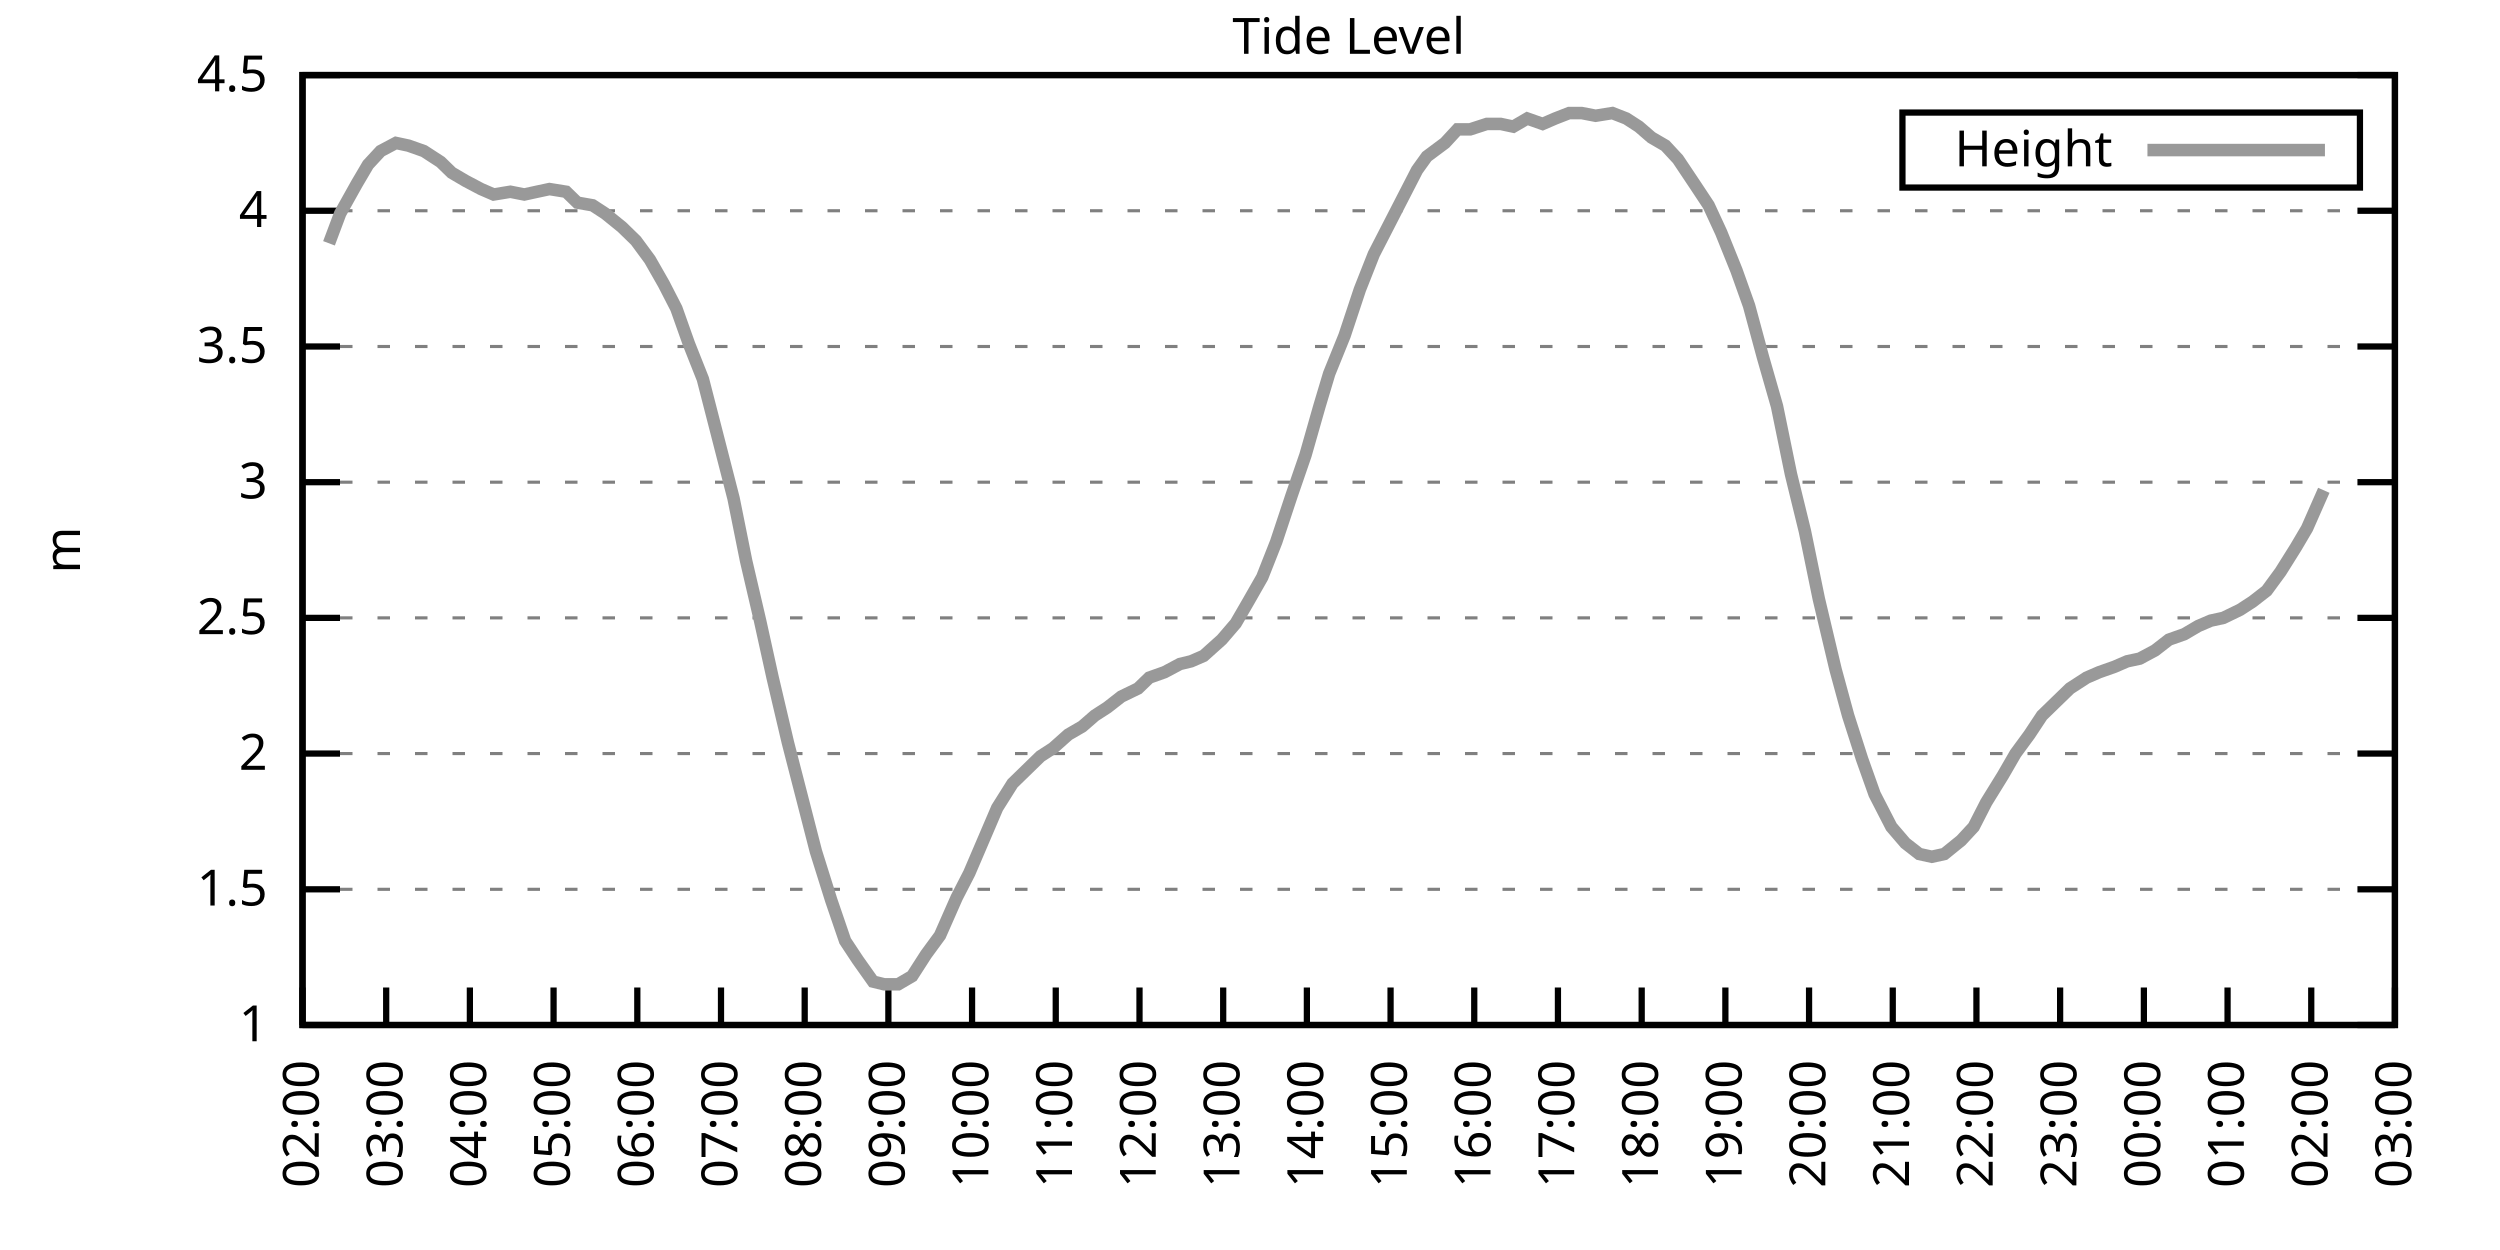
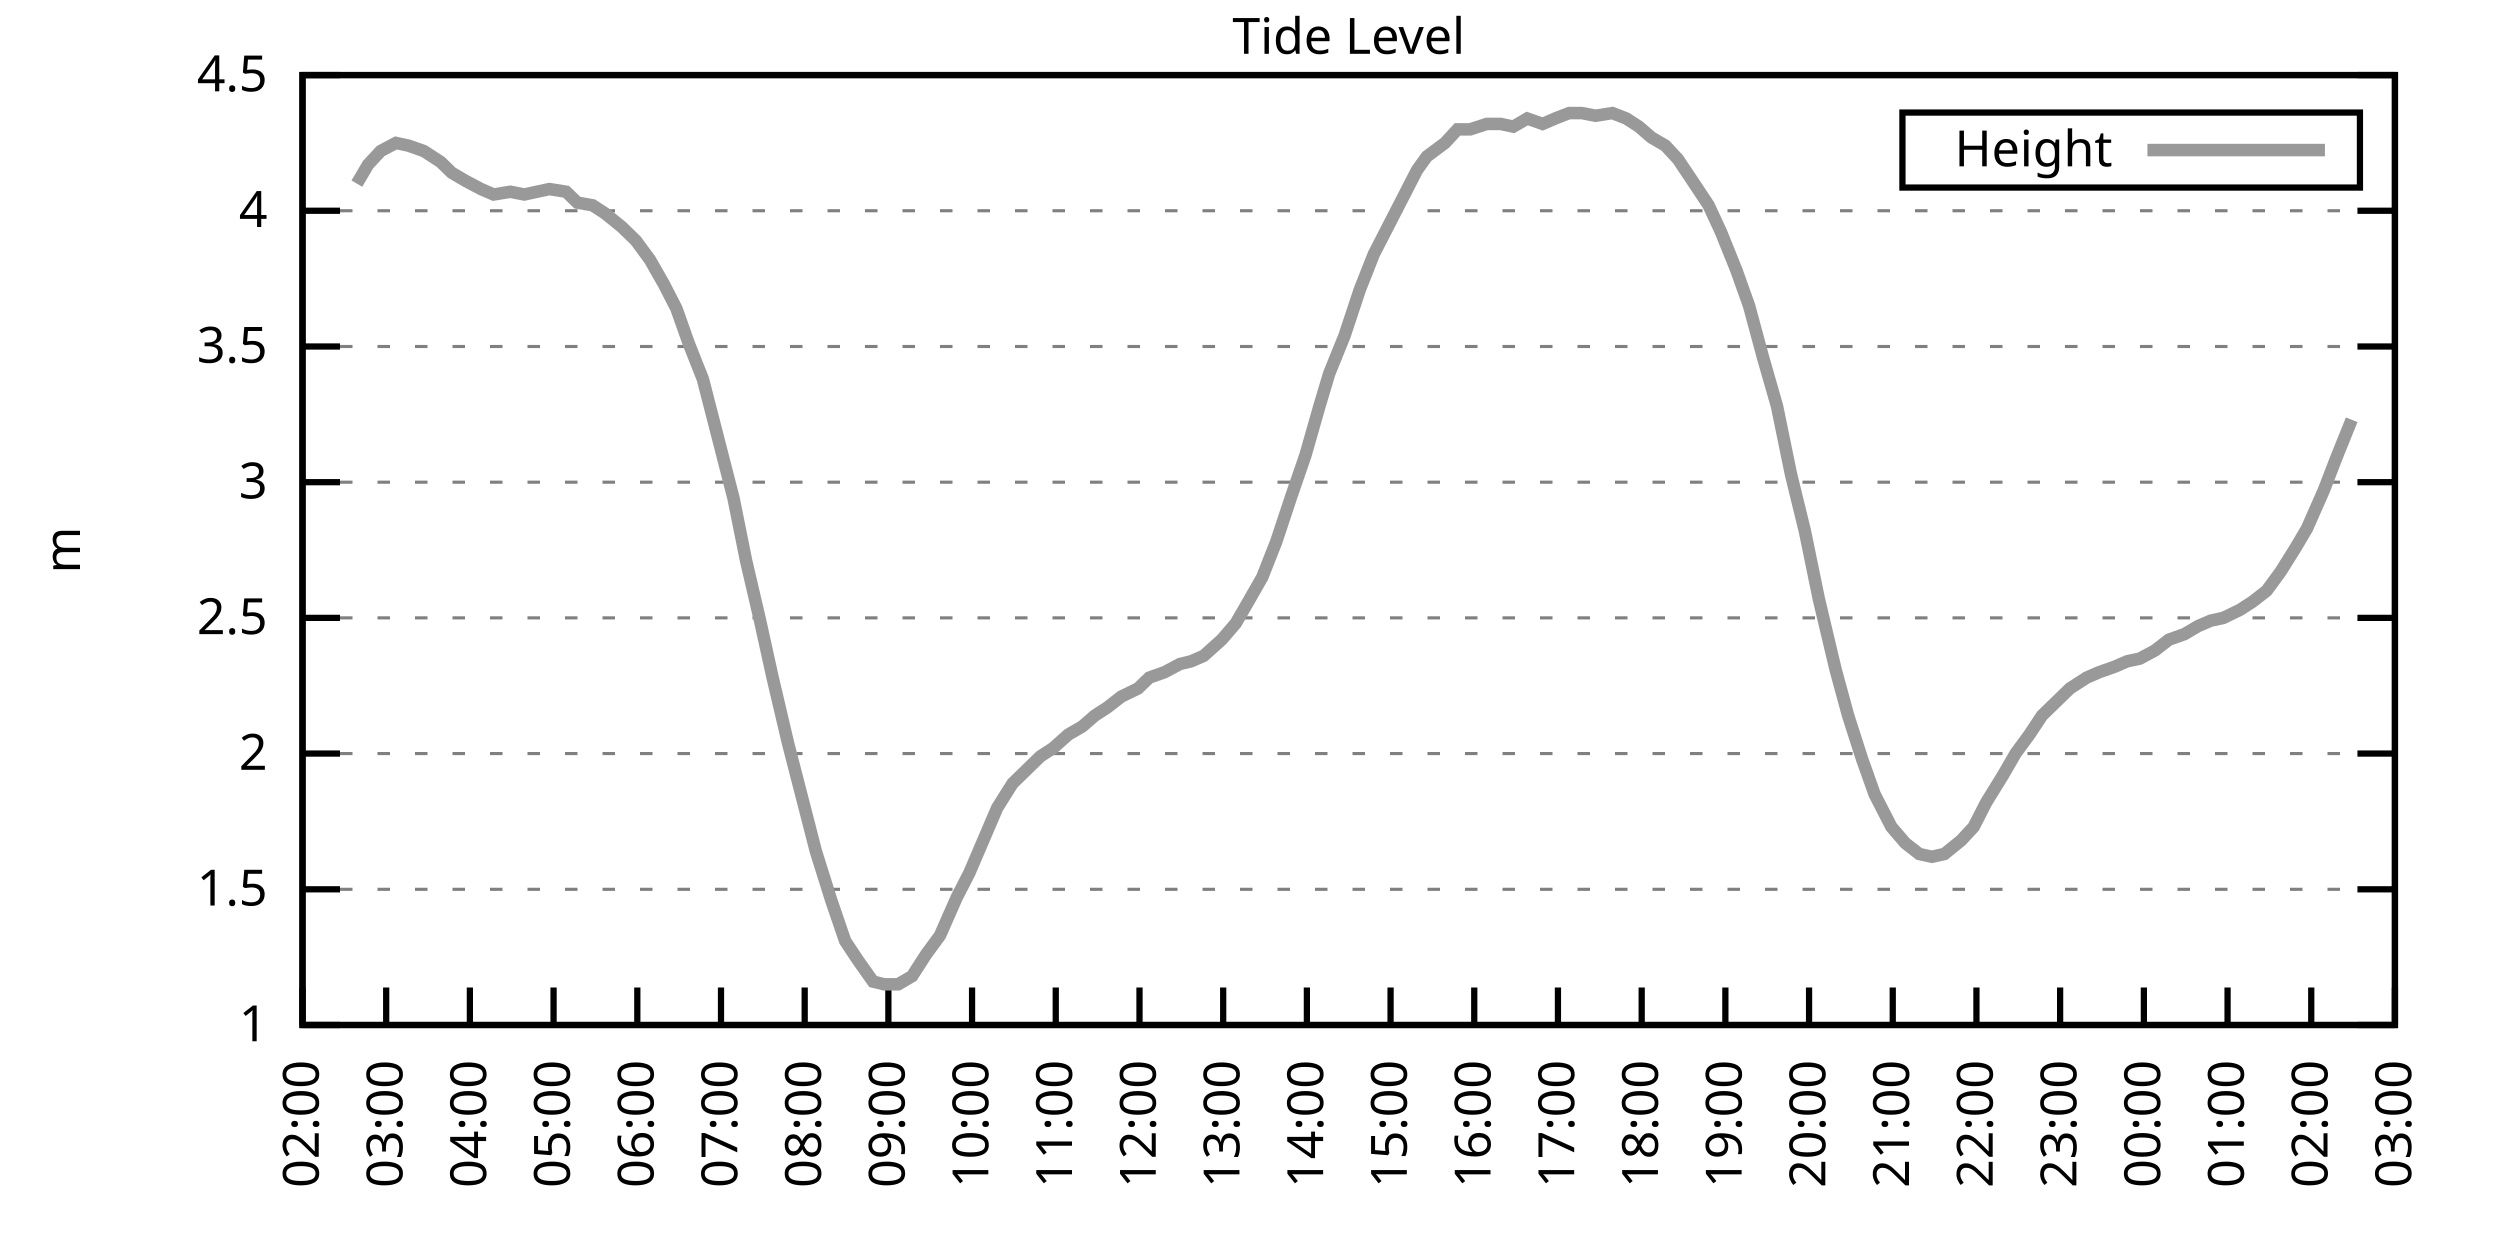
<svg xmlns="http://www.w3.org/2000/svg" xmlns:xlink="http://www.w3.org/1999/xlink" width="400" height="200" viewBox="0 0 400 200">
  <g id="gnuplot_canvas">
    <rect x="0" y="0" width="400" height="200" fill="none" />
    <defs>
      <circle id="gpDot" r="0.5" stroke-width="0.5" stroke="currentColor" />
      <path id="gpPt0" stroke-width="0.333" stroke="currentColor" d="M-1,0 h2 M0,-1 v2" />
      <path id="gpPt1" stroke-width="0.333" stroke="currentColor" d="M-1,-1 L1,1 M1,-1 L-1,1" />
      <path id="gpPt2" stroke-width="0.333" stroke="currentColor" d="M-1,0 L1,0 M0,-1 L0,1 M-1,-1 L1,1 M-1,1 L1,-1" />
      <rect id="gpPt3" stroke-width="0.333" stroke="currentColor" x="-1" y="-1" width="2" height="2" />
      <rect id="gpPt4" stroke-width="0.333" stroke="currentColor" fill="currentColor" x="-1" y="-1" width="2" height="2" />
      <circle id="gpPt5" stroke-width="0.333" stroke="currentColor" cx="0" cy="0" r="1" />
      <use xlink:href="#gpPt5" id="gpPt6" fill="currentColor" stroke="none" />
      <path id="gpPt7" stroke-width="0.333" stroke="currentColor" d="M0,-1.33 L-1.33,0.67 L1.33,0.67 z" />
      <use xlink:href="#gpPt7" id="gpPt8" fill="currentColor" stroke="none" />
      <use xlink:href="#gpPt7" id="gpPt9" stroke="currentColor" transform="rotate(180)" />
      <use xlink:href="#gpPt9" id="gpPt10" fill="currentColor" stroke="none" />
      <use xlink:href="#gpPt3" id="gpPt11" stroke="currentColor" transform="rotate(45)" />
      <use xlink:href="#gpPt11" id="gpPt12" fill="currentColor" stroke="none" />
      <path id="gpPt13" stroke-width="0.333" stroke="currentColor" d="M0,1.330 L1.265,0.411 L0.782,-1.067 L-0.782,-1.076 L-1.265,0.411 z" />
      <use xlink:href="#gpPt13" id="gpPt14" fill="currentColor" stroke="none" />
      <filter id="textbox" filterUnits="objectBoundingBox" x="0" y="0" height="1" width="1">
        <feFlood flood-color="white" flood-opacity="1" result="bgnd" />
        <feComposite in="SourceGraphic" in2="bgnd" operator="atop" />
      </filter>
      <filter id="greybox" filterUnits="objectBoundingBox" x="0" y="0" height="1" width="1">
        <feFlood flood-color="lightgrey" flood-opacity="1" result="grey" />
        <feComposite in="SourceGraphic" in2="grey" operator="atop" />
      </filter>
    </defs>
    <g fill="none" color="white" stroke="currentColor" stroke-width="1.00" stroke-linecap="butt" stroke-linejoin="miter">
</g>
    <g fill="none" color="black" stroke="currentColor" stroke-width="1.00" stroke-linecap="butt" stroke-linejoin="miter">
      <g stroke="none" shape-rendering="crispEdges">
        <polygon fill="rgb(255, 255, 255)" points="48.40,164.00 383.18,164.00 383.18,12.02 48.40,12.02 " />
      </g>
    </g>
    <g fill="none" color="black" stroke="currentColor" stroke-width="1.00" stroke-linecap="butt" stroke-linejoin="miter">
</g>
    <g fill="none" color="black" stroke="black" stroke-width="0.50" stroke-linecap="butt" stroke-linejoin="miter">
</g>
    <g fill="none" color="gray" stroke="currentColor" stroke-width="0.50" stroke-linecap="butt" stroke-linejoin="miter">
      <path stroke="gray" stroke-dasharray="2,4" class="gridline" d="M48.40,164.00 L383.19,164.00  " />
    </g>
    <g fill="none" color="gray" stroke="gray" stroke-width="1.00" stroke-linecap="butt" stroke-linejoin="miter">
</g>
    <g fill="none" color="black" stroke="currentColor" stroke-width="1.00" stroke-linecap="butt" stroke-linejoin="miter">
      <path stroke="black" d="M48.40,164.00 L54.40,164.00 M383.19,164.00 L377.19,164.00  " />
      <g transform="translate(42.80,166.60)" stroke="none" fill="black" font-family="Sans" font-size="8.00" text-anchor="end">
        <text>
          <tspan font-family="Sans"> 1</tspan>
        </text>
      </g>
    </g>
    <g fill="none" color="black" stroke="currentColor" stroke-width="1.00" stroke-linecap="butt" stroke-linejoin="miter">
</g>
    <g fill="none" color="black" stroke="black" stroke-width="0.50" stroke-linecap="butt" stroke-linejoin="miter">
</g>
    <g fill="none" color="gray" stroke="currentColor" stroke-width="0.50" stroke-linecap="butt" stroke-linejoin="miter">
      <path stroke="gray" stroke-dasharray="2,4" class="gridline" d="M48.40,142.29 L383.19,142.29  " />
    </g>
    <g fill="none" color="gray" stroke="gray" stroke-width="1.00" stroke-linecap="butt" stroke-linejoin="miter">
</g>
    <g fill="none" color="black" stroke="currentColor" stroke-width="1.00" stroke-linecap="butt" stroke-linejoin="miter">
      <path stroke="black" d="M48.40,142.29 L54.40,142.29 M383.19,142.29 L377.19,142.29  " />
      <g transform="translate(42.80,144.89)" stroke="none" fill="black" font-family="Sans" font-size="8.00" text-anchor="end">
        <text>
          <tspan font-family="Sans"> 1.5</tspan>
        </text>
      </g>
    </g>
    <g fill="none" color="black" stroke="currentColor" stroke-width="1.00" stroke-linecap="butt" stroke-linejoin="miter">
</g>
    <g fill="none" color="black" stroke="black" stroke-width="0.50" stroke-linecap="butt" stroke-linejoin="miter">
</g>
    <g fill="none" color="gray" stroke="currentColor" stroke-width="0.50" stroke-linecap="butt" stroke-linejoin="miter">
      <path stroke="gray" stroke-dasharray="2,4" class="gridline" d="M48.40,120.57 L383.19,120.57  " />
    </g>
    <g fill="none" color="gray" stroke="gray" stroke-width="1.00" stroke-linecap="butt" stroke-linejoin="miter">
</g>
    <g fill="none" color="black" stroke="currentColor" stroke-width="1.00" stroke-linecap="butt" stroke-linejoin="miter">
      <path stroke="black" d="M48.40,120.57 L54.40,120.57 M383.19,120.57 L377.19,120.57  " />
      <g transform="translate(42.80,123.17)" stroke="none" fill="black" font-family="Sans" font-size="8.00" text-anchor="end">
        <text>
          <tspan font-family="Sans"> 2</tspan>
        </text>
      </g>
    </g>
    <g fill="none" color="black" stroke="currentColor" stroke-width="1.00" stroke-linecap="butt" stroke-linejoin="miter">
</g>
    <g fill="none" color="black" stroke="black" stroke-width="0.50" stroke-linecap="butt" stroke-linejoin="miter">
</g>
    <g fill="none" color="gray" stroke="currentColor" stroke-width="0.50" stroke-linecap="butt" stroke-linejoin="miter">
      <path stroke="gray" stroke-dasharray="2,4" class="gridline" d="M48.40,98.86 L383.19,98.86  " />
    </g>
    <g fill="none" color="gray" stroke="gray" stroke-width="1.00" stroke-linecap="butt" stroke-linejoin="miter">
</g>
    <g fill="none" color="black" stroke="currentColor" stroke-width="1.00" stroke-linecap="butt" stroke-linejoin="miter">
      <path stroke="black" d="M48.40,98.86 L54.40,98.86 M383.19,98.86 L377.19,98.86  " />
      <g transform="translate(42.80,101.46)" stroke="none" fill="black" font-family="Sans" font-size="8.00" text-anchor="end">
        <text>
          <tspan font-family="Sans"> 2.5</tspan>
        </text>
      </g>
    </g>
    <g fill="none" color="black" stroke="currentColor" stroke-width="1.00" stroke-linecap="butt" stroke-linejoin="miter">
</g>
    <g fill="none" color="black" stroke="black" stroke-width="0.50" stroke-linecap="butt" stroke-linejoin="miter">
</g>
    <g fill="none" color="gray" stroke="currentColor" stroke-width="0.50" stroke-linecap="butt" stroke-linejoin="miter">
      <path stroke="gray" stroke-dasharray="2,4" class="gridline" d="M48.40,77.15 L383.19,77.15  " />
    </g>
    <g fill="none" color="gray" stroke="gray" stroke-width="1.00" stroke-linecap="butt" stroke-linejoin="miter">
</g>
    <g fill="none" color="black" stroke="currentColor" stroke-width="1.00" stroke-linecap="butt" stroke-linejoin="miter">
      <path stroke="black" d="M48.40,77.15 L54.40,77.15 M383.19,77.15 L377.19,77.15  " />
      <g transform="translate(42.80,79.75)" stroke="none" fill="black" font-family="Sans" font-size="8.00" text-anchor="end">
        <text>
          <tspan font-family="Sans"> 3</tspan>
        </text>
      </g>
    </g>
    <g fill="none" color="black" stroke="currentColor" stroke-width="1.00" stroke-linecap="butt" stroke-linejoin="miter">
</g>
    <g fill="none" color="black" stroke="black" stroke-width="0.50" stroke-linecap="butt" stroke-linejoin="miter">
</g>
    <g fill="none" color="gray" stroke="currentColor" stroke-width="0.50" stroke-linecap="butt" stroke-linejoin="miter">
      <path stroke="gray" stroke-dasharray="2,4" class="gridline" d="M48.40,55.44 L383.19,55.44  " />
    </g>
    <g fill="none" color="gray" stroke="gray" stroke-width="1.00" stroke-linecap="butt" stroke-linejoin="miter">
</g>
    <g fill="none" color="black" stroke="currentColor" stroke-width="1.00" stroke-linecap="butt" stroke-linejoin="miter">
      <path stroke="black" d="M48.40,55.44 L54.40,55.44 M383.19,55.44 L377.19,55.44  " />
      <g transform="translate(42.80,58.04)" stroke="none" fill="black" font-family="Sans" font-size="8.00" text-anchor="end">
        <text>
          <tspan font-family="Sans"> 3.5</tspan>
        </text>
      </g>
    </g>
    <g fill="none" color="black" stroke="currentColor" stroke-width="1.00" stroke-linecap="butt" stroke-linejoin="miter">
</g>
    <g fill="none" color="black" stroke="black" stroke-width="0.50" stroke-linecap="butt" stroke-linejoin="miter">
</g>
    <g fill="none" color="gray" stroke="currentColor" stroke-width="0.50" stroke-linecap="butt" stroke-linejoin="miter">
      <path stroke="gray" stroke-dasharray="2,4" class="gridline" d="M48.40,33.72 L383.19,33.72  " />
    </g>
    <g fill="none" color="gray" stroke="gray" stroke-width="1.00" stroke-linecap="butt" stroke-linejoin="miter">
</g>
    <g fill="none" color="black" stroke="currentColor" stroke-width="1.00" stroke-linecap="butt" stroke-linejoin="miter">
      <path stroke="black" d="M48.40,33.72 L54.40,33.72 M383.19,33.72 L377.19,33.72  " />
      <g transform="translate(42.80,36.32)" stroke="none" fill="black" font-family="Sans" font-size="8.00" text-anchor="end">
        <text>
          <tspan font-family="Sans"> 4</tspan>
        </text>
      </g>
    </g>
    <g fill="none" color="black" stroke="currentColor" stroke-width="1.00" stroke-linecap="butt" stroke-linejoin="miter">
</g>
    <g fill="none" color="black" stroke="black" stroke-width="0.50" stroke-linecap="butt" stroke-linejoin="miter">
</g>
    <g fill="none" color="gray" stroke="currentColor" stroke-width="0.50" stroke-linecap="butt" stroke-linejoin="miter">
      <path stroke="gray" stroke-dasharray="2,4" class="gridline" d="M48.40,12.01 L383.19,12.01  " />
    </g>
    <g fill="none" color="gray" stroke="gray" stroke-width="1.00" stroke-linecap="butt" stroke-linejoin="miter">
</g>
    <g fill="none" color="black" stroke="currentColor" stroke-width="1.00" stroke-linecap="butt" stroke-linejoin="miter">
      <path stroke="black" d="M48.40,12.01 L54.40,12.01 M383.19,12.01 L377.19,12.01  " />
      <g transform="translate(42.80,14.61)" stroke="none" fill="black" font-family="Sans" font-size="8.00" text-anchor="end">
        <text>
          <tspan font-family="Sans"> 4.5</tspan>
        </text>
      </g>
    </g>
    <g fill="none" color="black" stroke="currentColor" stroke-width="1.00" stroke-linecap="butt" stroke-linejoin="miter">
      <path stroke="black" d="M48.40,164.00 L48.40,158.00  " />
      <g transform="translate(51.00,169.60) rotate(270.00)" stroke="none" fill="black" font-family="Sans" font-size="8.00" text-anchor="end">
        <text>
          <tspan font-family="Sans">02:00</tspan>
        </text>
      </g>
    </g>
    <g fill="none" color="black" stroke="currentColor" stroke-width="1.00" stroke-linecap="butt" stroke-linejoin="miter">
      <path stroke="black" d="M61.79,164.00 L61.79,158.00  " />
      <g transform="translate(64.39,169.60) rotate(270.00)" stroke="none" fill="black" font-family="Sans" font-size="8.00" text-anchor="end">
        <text>
          <tspan font-family="Sans">03:00</tspan>
        </text>
      </g>
    </g>
    <g fill="none" color="black" stroke="currentColor" stroke-width="1.00" stroke-linecap="butt" stroke-linejoin="miter">
      <path stroke="black" d="M75.18,164.00 L75.18,158.00  " />
      <g transform="translate(77.78,169.60) rotate(270.00)" stroke="none" fill="black" font-family="Sans" font-size="8.00" text-anchor="end">
        <text>
          <tspan font-family="Sans">04:00</tspan>
        </text>
      </g>
    </g>
    <g fill="none" color="black" stroke="currentColor" stroke-width="1.00" stroke-linecap="butt" stroke-linejoin="miter">
      <path stroke="black" d="M88.57,164.00 L88.57,158.00  " />
      <g transform="translate(91.17,169.60) rotate(270.00)" stroke="none" fill="black" font-family="Sans" font-size="8.00" text-anchor="end">
        <text>
          <tspan font-family="Sans">05:00</tspan>
        </text>
      </g>
    </g>
    <g fill="none" color="black" stroke="currentColor" stroke-width="1.00" stroke-linecap="butt" stroke-linejoin="miter">
      <path stroke="black" d="M101.97,164.00 L101.97,158.00  " />
      <g transform="translate(104.57,169.60) rotate(270.00)" stroke="none" fill="black" font-family="Sans" font-size="8.00" text-anchor="end">
        <text>
          <tspan font-family="Sans">06:00</tspan>
        </text>
      </g>
    </g>
    <g fill="none" color="black" stroke="currentColor" stroke-width="1.00" stroke-linecap="butt" stroke-linejoin="miter">
      <path stroke="black" d="M115.36,164.00 L115.36,158.00  " />
      <g transform="translate(117.96,169.60) rotate(270.00)" stroke="none" fill="black" font-family="Sans" font-size="8.00" text-anchor="end">
        <text>
          <tspan font-family="Sans">07:00</tspan>
        </text>
      </g>
    </g>
    <g fill="none" color="black" stroke="currentColor" stroke-width="1.00" stroke-linecap="butt" stroke-linejoin="miter">
      <path stroke="black" d="M128.75,164.00 L128.75,158.00  " />
      <g transform="translate(131.35,169.60) rotate(270.00)" stroke="none" fill="black" font-family="Sans" font-size="8.00" text-anchor="end">
        <text>
          <tspan font-family="Sans">08:00</tspan>
        </text>
      </g>
    </g>
    <g fill="none" color="black" stroke="currentColor" stroke-width="1.00" stroke-linecap="butt" stroke-linejoin="miter">
      <path stroke="black" d="M142.14,164.00 L142.14,158.00  " />
      <g transform="translate(144.74,169.60) rotate(270.00)" stroke="none" fill="black" font-family="Sans" font-size="8.00" text-anchor="end">
        <text>
          <tspan font-family="Sans">09:00</tspan>
        </text>
      </g>
    </g>
    <g fill="none" color="black" stroke="currentColor" stroke-width="1.00" stroke-linecap="butt" stroke-linejoin="miter">
      <path stroke="black" d="M155.53,164.00 L155.53,158.00  " />
      <g transform="translate(158.13,169.60) rotate(270.00)" stroke="none" fill="black" font-family="Sans" font-size="8.00" text-anchor="end">
        <text>
          <tspan font-family="Sans">10:00</tspan>
        </text>
      </g>
    </g>
    <g fill="none" color="black" stroke="currentColor" stroke-width="1.00" stroke-linecap="butt" stroke-linejoin="miter">
      <path stroke="black" d="M168.92,164.00 L168.92,158.00  " />
      <g transform="translate(171.52,169.60) rotate(270.00)" stroke="none" fill="black" font-family="Sans" font-size="8.00" text-anchor="end">
        <text>
          <tspan font-family="Sans">11:00</tspan>
        </text>
      </g>
    </g>
    <g fill="none" color="black" stroke="currentColor" stroke-width="1.00" stroke-linecap="butt" stroke-linejoin="miter">
      <path stroke="black" d="M182.32,164.00 L182.32,158.00  " />
      <g transform="translate(184.92,169.60) rotate(270.00)" stroke="none" fill="black" font-family="Sans" font-size="8.00" text-anchor="end">
        <text>
          <tspan font-family="Sans">12:00</tspan>
        </text>
      </g>
    </g>
    <g fill="none" color="black" stroke="currentColor" stroke-width="1.00" stroke-linecap="butt" stroke-linejoin="miter">
      <path stroke="black" d="M195.71,164.00 L195.71,158.00  " />
      <g transform="translate(198.31,169.60) rotate(270.00)" stroke="none" fill="black" font-family="Sans" font-size="8.00" text-anchor="end">
        <text>
          <tspan font-family="Sans">13:00</tspan>
        </text>
      </g>
    </g>
    <g fill="none" color="black" stroke="currentColor" stroke-width="1.00" stroke-linecap="butt" stroke-linejoin="miter">
      <path stroke="black" d="M209.10,164.00 L209.10,158.00  " />
      <g transform="translate(211.70,169.60) rotate(270.00)" stroke="none" fill="black" font-family="Sans" font-size="8.00" text-anchor="end">
        <text>
          <tspan font-family="Sans">14:00</tspan>
        </text>
      </g>
    </g>
    <g fill="none" color="black" stroke="currentColor" stroke-width="1.00" stroke-linecap="butt" stroke-linejoin="miter">
      <path stroke="black" d="M222.49,164.00 L222.49,158.00  " />
      <g transform="translate(225.09,169.60) rotate(270.00)" stroke="none" fill="black" font-family="Sans" font-size="8.00" text-anchor="end">
        <text>
          <tspan font-family="Sans">15:00</tspan>
        </text>
      </g>
    </g>
    <g fill="none" color="black" stroke="currentColor" stroke-width="1.00" stroke-linecap="butt" stroke-linejoin="miter">
      <path stroke="black" d="M235.88,164.00 L235.88,158.00  " />
      <g transform="translate(238.48,169.60) rotate(270.00)" stroke="none" fill="black" font-family="Sans" font-size="8.00" text-anchor="end">
        <text>
          <tspan font-family="Sans">16:00</tspan>
        </text>
      </g>
    </g>
    <g fill="none" color="black" stroke="currentColor" stroke-width="1.00" stroke-linecap="butt" stroke-linejoin="miter">
      <path stroke="black" d="M249.27,164.00 L249.27,158.00  " />
      <g transform="translate(251.87,169.60) rotate(270.00)" stroke="none" fill="black" font-family="Sans" font-size="8.00" text-anchor="end">
        <text>
          <tspan font-family="Sans">17:00</tspan>
        </text>
      </g>
    </g>
    <g fill="none" color="black" stroke="currentColor" stroke-width="1.00" stroke-linecap="butt" stroke-linejoin="miter">
      <path stroke="black" d="M262.67,164.00 L262.67,158.00  " />
      <g transform="translate(265.27,169.60) rotate(270.00)" stroke="none" fill="black" font-family="Sans" font-size="8.00" text-anchor="end">
        <text>
          <tspan font-family="Sans">18:00</tspan>
        </text>
      </g>
    </g>
    <g fill="none" color="black" stroke="currentColor" stroke-width="1.00" stroke-linecap="butt" stroke-linejoin="miter">
      <path stroke="black" d="M276.06,164.00 L276.06,158.00  " />
      <g transform="translate(278.66,169.60) rotate(270.00)" stroke="none" fill="black" font-family="Sans" font-size="8.00" text-anchor="end">
        <text>
          <tspan font-family="Sans">19:00</tspan>
        </text>
      </g>
    </g>
    <g fill="none" color="black" stroke="currentColor" stroke-width="1.00" stroke-linecap="butt" stroke-linejoin="miter">
      <path stroke="black" d="M289.45,164.00 L289.45,158.00  " />
      <g transform="translate(292.05,169.60) rotate(270.00)" stroke="none" fill="black" font-family="Sans" font-size="8.00" text-anchor="end">
        <text>
          <tspan font-family="Sans">20:00</tspan>
        </text>
      </g>
    </g>
    <g fill="none" color="black" stroke="currentColor" stroke-width="1.00" stroke-linecap="butt" stroke-linejoin="miter">
      <path stroke="black" d="M302.84,164.00 L302.84,158.00  " />
      <g transform="translate(305.44,169.60) rotate(270.00)" stroke="none" fill="black" font-family="Sans" font-size="8.00" text-anchor="end">
        <text>
          <tspan font-family="Sans">21:00</tspan>
        </text>
      </g>
    </g>
    <g fill="none" color="black" stroke="currentColor" stroke-width="1.00" stroke-linecap="butt" stroke-linejoin="miter">
      <path stroke="black" d="M316.23,164.00 L316.23,158.00  " />
      <g transform="translate(318.83,169.60) rotate(270.00)" stroke="none" fill="black" font-family="Sans" font-size="8.00" text-anchor="end">
        <text>
          <tspan font-family="Sans">22:00</tspan>
        </text>
      </g>
    </g>
    <g fill="none" color="black" stroke="currentColor" stroke-width="1.00" stroke-linecap="butt" stroke-linejoin="miter">
      <path stroke="black" d="M329.62,164.00 L329.62,158.00  " />
      <g transform="translate(332.22,169.60) rotate(270.00)" stroke="none" fill="black" font-family="Sans" font-size="8.00" text-anchor="end">
        <text>
          <tspan font-family="Sans">23:00</tspan>
        </text>
      </g>
    </g>
    <g fill="none" color="black" stroke="currentColor" stroke-width="1.00" stroke-linecap="butt" stroke-linejoin="miter">
      <path stroke="black" d="M343.02,164.00 L343.02,158.00  " />
      <g transform="translate(345.62,169.60) rotate(270.00)" stroke="none" fill="black" font-family="Sans" font-size="8.00" text-anchor="end">
        <text>
          <tspan font-family="Sans">00:00</tspan>
        </text>
      </g>
    </g>
    <g fill="none" color="black" stroke="currentColor" stroke-width="1.00" stroke-linecap="butt" stroke-linejoin="miter">
      <path stroke="black" d="M356.41,164.00 L356.41,158.00  " />
      <g transform="translate(359.01,169.60) rotate(270.00)" stroke="none" fill="black" font-family="Sans" font-size="8.00" text-anchor="end">
        <text>
          <tspan font-family="Sans">01:00</tspan>
        </text>
      </g>
    </g>
    <g fill="none" color="black" stroke="currentColor" stroke-width="1.00" stroke-linecap="butt" stroke-linejoin="miter">
      <path stroke="black" d="M369.80,164.00 L369.80,158.00  " />
      <g transform="translate(372.40,169.60) rotate(270.00)" stroke="none" fill="black" font-family="Sans" font-size="8.00" text-anchor="end">
        <text>
          <tspan font-family="Sans">02:00</tspan>
        </text>
      </g>
    </g>
    <g fill="none" color="black" stroke="currentColor" stroke-width="1.00" stroke-linecap="butt" stroke-linejoin="miter">
      <path stroke="black" d="M383.19,164.00 L383.19,158.00  " />
      <g transform="translate(385.79,169.60) rotate(270.00)" stroke="none" fill="black" font-family="Sans" font-size="8.00" text-anchor="end">
        <text>
          <tspan font-family="Sans">03:00</tspan>
        </text>
      </g>
    </g>
    <g fill="none" color="black" stroke="currentColor" stroke-width="1.00" stroke-linecap="butt" stroke-linejoin="miter">
</g>
    <g fill="none" color="black" stroke="currentColor" stroke-width="1.00" stroke-linecap="butt" stroke-linejoin="miter">
      <path stroke="black" d="M48.40,12.01 L48.40,164.00 L383.19,164.00 L383.19,12.01 L48.40,12.01 Z  " />
    </g>
    <g fill="none" color="black" stroke="currentColor" stroke-width="1.00" stroke-linecap="butt" stroke-linejoin="miter">
</g>
    <g fill="none" color="black" stroke="currentColor" stroke-width="1.00" stroke-linecap="butt" stroke-linejoin="miter">
      <path stroke="black" d="M304.39,30.01 L304.39,18.01 L377.59,18.01 L377.59,30.01 L304.39,30.01 Z  " />
    </g>
    <g id="Tide_level_plot_1">
      <g fill="none" color="white" stroke="black" stroke-width="2.00" stroke-linecap="butt" stroke-linejoin="miter">
</g>
      <g fill="none" color="black" stroke="currentColor" stroke-width="2.00" stroke-linecap="butt" stroke-linejoin="miter">
        <g transform="translate(337.99,26.61)" stroke="none" fill="black" font-family="Sans" font-size="8.00" text-anchor="end">
          <text>
            <tspan font-family="Sans">Height</tspan>
          </text>
        </g>
      </g>
      <g fill="none" color="black" stroke="currentColor" stroke-width="2.00" stroke-linecap="butt" stroke-linejoin="miter">
-         <path stroke="rgb(153, 153, 153)" d="M343.59,24.01 L371.99,24.01 M52.64,38.93 L54.43,34.16 L57.10,29.38 L58.89,26.34 L60.90,24.17 L63.35,22.87   L65.36,23.30 L67.82,24.17 L70.50,25.91 L72.28,27.64 L74.51,28.95 L76.97,30.25 L78.98,31.12 L81.66,30.68   L83.89,31.12 L85.90,30.68 L87.91,30.25 L90.58,30.68 L92.37,32.42 L94.82,32.85 L96.83,34.16 L99.51,36.33   L101.74,38.50 L103.98,41.54 L106.21,45.45 L108.22,49.36 L110.22,55.00 L112.46,60.65 L114.47,68.46 L117.37,79.75   L119.38,89.74 L121.61,99.30 L123.62,108.42 L126.07,118.84 L128.53,128.39 L130.54,136.21 L132.99,144.02 L135.22,150.54   L137.23,153.58 L139.69,157.05 L141.47,157.49 L143.70,157.49 L145.94,156.18 L148.17,152.71 L150.40,149.67 L153.08,143.59   L155.09,139.68 L157.32,134.47 L159.55,129.26 L162.01,125.35 L164.24,123.18 L166.47,121.01 L168.48,119.71 L170.93,117.53   L173.17,116.23 L175.17,114.49 L177.18,113.19 L179.41,111.45 L182.09,110.15 L183.88,108.42 L186.33,107.55 L188.79,106.24   L190.57,105.81 L192.58,104.94 L195.48,102.34 L197.72,99.73 L199.73,96.26 L201.96,92.35 L204.19,86.70 L206.64,79.32   L208.88,72.81 L211.11,64.99 L212.67,59.78 L215.13,53.70 L217.58,46.32 L219.81,40.67 L221.82,36.76 L224.05,32.42   L226.73,27.21 L228.29,25.04 L231.20,22.87 L233.20,20.70 L235.21,20.70 L237.89,19.83 L240.12,19.83 L242.13,20.26   L244.36,18.96 L246.82,19.83 L248.83,18.96 L251.06,18.09 L253.07,18.09 L255.30,18.52 L257.98,18.09 L260.21,18.96   L262.22,20.26 L264.23,22.00 L266.46,23.30 L268.47,25.47 L271.37,29.81 L273.38,32.85 L275.39,37.20 L277.84,43.28   L279.85,48.92 L282.08,57.17 L284.32,64.99 L286.55,75.85 L288.78,84.97 L291.01,95.82 L293.69,107.11 L295.70,114.49   L297.93,121.44 L299.94,127.09 L302.62,132.30 L304.85,134.90 L307.08,136.64 L309.09,137.08 L311.10,136.64 L313.78,134.47   L315.79,132.30 L317.79,128.39 L320.47,124.05 L322.48,120.57 L324.71,117.53 L326.72,114.49 L328.95,112.32 L331.19,110.15   L333.86,108.42 L335.87,107.55 L338.33,106.68 L340.34,105.81 L342.35,105.38 L344.80,104.07 L347.03,102.34 L349.49,101.47   L351.72,100.16 L353.73,99.30 L355.74,98.86 L358.42,97.56 L360.42,96.26 L362.66,94.52 L364.89,91.48 L367.34,87.57   L369.13,84.53 L371.81,78.45  " />
+         <path stroke="rgb(153, 153, 153)" d="M343.59,24.01 L371.99,24.01 M57.10,29.38 L58.89,26.34 L60.90,24.17 L63.35,22.87 L65.36,23.30 L67.82,24.17   L70.50,25.91 L72.28,27.64 L74.51,28.95 L76.97,30.25 L78.98,31.12 L81.66,30.68 L83.89,31.12 L85.90,30.68   L87.91,30.25 L90.58,30.68 L92.37,32.42 L94.82,32.85 L96.83,34.16 L99.51,36.33 L101.74,38.50 L103.98,41.54   L106.21,45.45 L108.22,49.36 L110.22,55.00 L112.46,60.65 L114.47,68.46 L117.37,79.75 L119.38,89.74 L121.61,99.30   L123.62,108.42 L126.07,118.84 L128.53,128.39 L130.54,136.21 L132.99,144.02 L135.22,150.54 L137.23,153.58 L139.69,157.05   L141.47,157.49 L143.70,157.49 L145.94,156.18 L148.17,152.71 L150.40,149.67 L153.08,143.59 L155.09,139.68 L157.32,134.47   L159.55,129.26 L162.01,125.35 L164.24,123.18 L166.47,121.01 L168.48,119.71 L170.93,117.53 L173.17,116.23 L175.17,114.49   L177.18,113.19 L179.41,111.45 L182.09,110.15 L183.88,108.42 L186.33,107.55 L188.79,106.24 L190.57,105.81 L192.58,104.94   L195.48,102.34 L197.72,99.73 L199.73,96.26 L201.96,92.35 L204.19,86.70 L206.64,79.32 L208.88,72.81 L211.11,64.99   L212.67,59.78 L215.13,53.70 L217.58,46.32 L219.81,40.67 L221.82,36.76 L224.05,32.42 L226.73,27.21 L228.29,25.04   L231.20,22.87 L233.20,20.70 L235.21,20.70 L237.89,19.83 L240.12,19.83 L242.13,20.26 L244.36,18.96 L246.82,19.83   L248.83,18.96 L251.06,18.09 L253.07,18.09 L255.30,18.52 L257.98,18.09 L260.21,18.96 L262.22,20.26 L264.23,22.00   L266.46,23.30 L268.47,25.47 L271.37,29.81 L273.38,32.85 L275.39,37.20 L277.84,43.28 L279.85,48.92 L282.08,57.17   L284.32,64.99 L286.55,75.85 L288.78,84.97 L291.01,95.82 L293.69,107.11 L295.70,114.49 L297.93,121.44 L299.94,127.09   L302.62,132.30 L304.85,134.90 L307.08,136.64 L309.09,137.08 L311.10,136.64 L313.78,134.47 L315.79,132.30 L317.79,128.39   L320.47,124.05 L322.48,120.57 L324.71,117.53 L326.72,114.49 L328.95,112.32 L331.19,110.15 L333.86,108.42 L335.87,107.55   L338.33,106.68 L340.34,105.81 L342.35,105.38 L344.80,104.07 L347.03,102.34 L349.49,101.47 L351.72,100.16 L353.73,99.30   L355.74,98.86 L358.42,97.56 L360.42,96.26 L362.66,94.52 L364.89,91.48 L367.34,87.57 L369.13,84.53 L371.81,78.45   L373.82,73.24 L376.27,67.16  " />
      </g>
    </g>
    <g fill="none" color="black" stroke="currentColor" stroke-width="2.00" stroke-linecap="butt" stroke-linejoin="miter">
</g>
    <g fill="none" color="black" stroke="black" stroke-width="1.00" stroke-linecap="butt" stroke-linejoin="miter">
</g>
    <g fill="none" color="black" stroke="currentColor" stroke-width="1.00" stroke-linecap="butt" stroke-linejoin="miter">
      <path stroke="black" d="M48.40,12.01 L48.40,164.00 L383.19,164.00 L383.19,12.01 L48.40,12.01 Z  " />
      <g transform="translate(12.80,88.01) rotate(270.00)" stroke="none" fill="black" font-family="Sans" font-size="8.00" text-anchor="middle">
        <text>
          <tspan font-family="Sans">m</tspan>
        </text>
      </g>
    </g>
    <g fill="none" color="black" stroke="currentColor" stroke-width="1.00" stroke-linecap="butt" stroke-linejoin="miter">
</g>
    <g fill="none" color="black" stroke="currentColor" stroke-width="1.00" stroke-linecap="butt" stroke-linejoin="miter">
      <g transform="translate(215.79,8.61)" stroke="none" fill="black" font-family="Sans" font-size="8.00" text-anchor="middle">
        <text>
          <tspan font-family="Sans">Tide Level</tspan>
        </text>
      </g>
    </g>
    <g fill="none" color="black" stroke="currentColor" stroke-width="1.00" stroke-linecap="butt" stroke-linejoin="miter">
</g>
  </g>
</svg>
